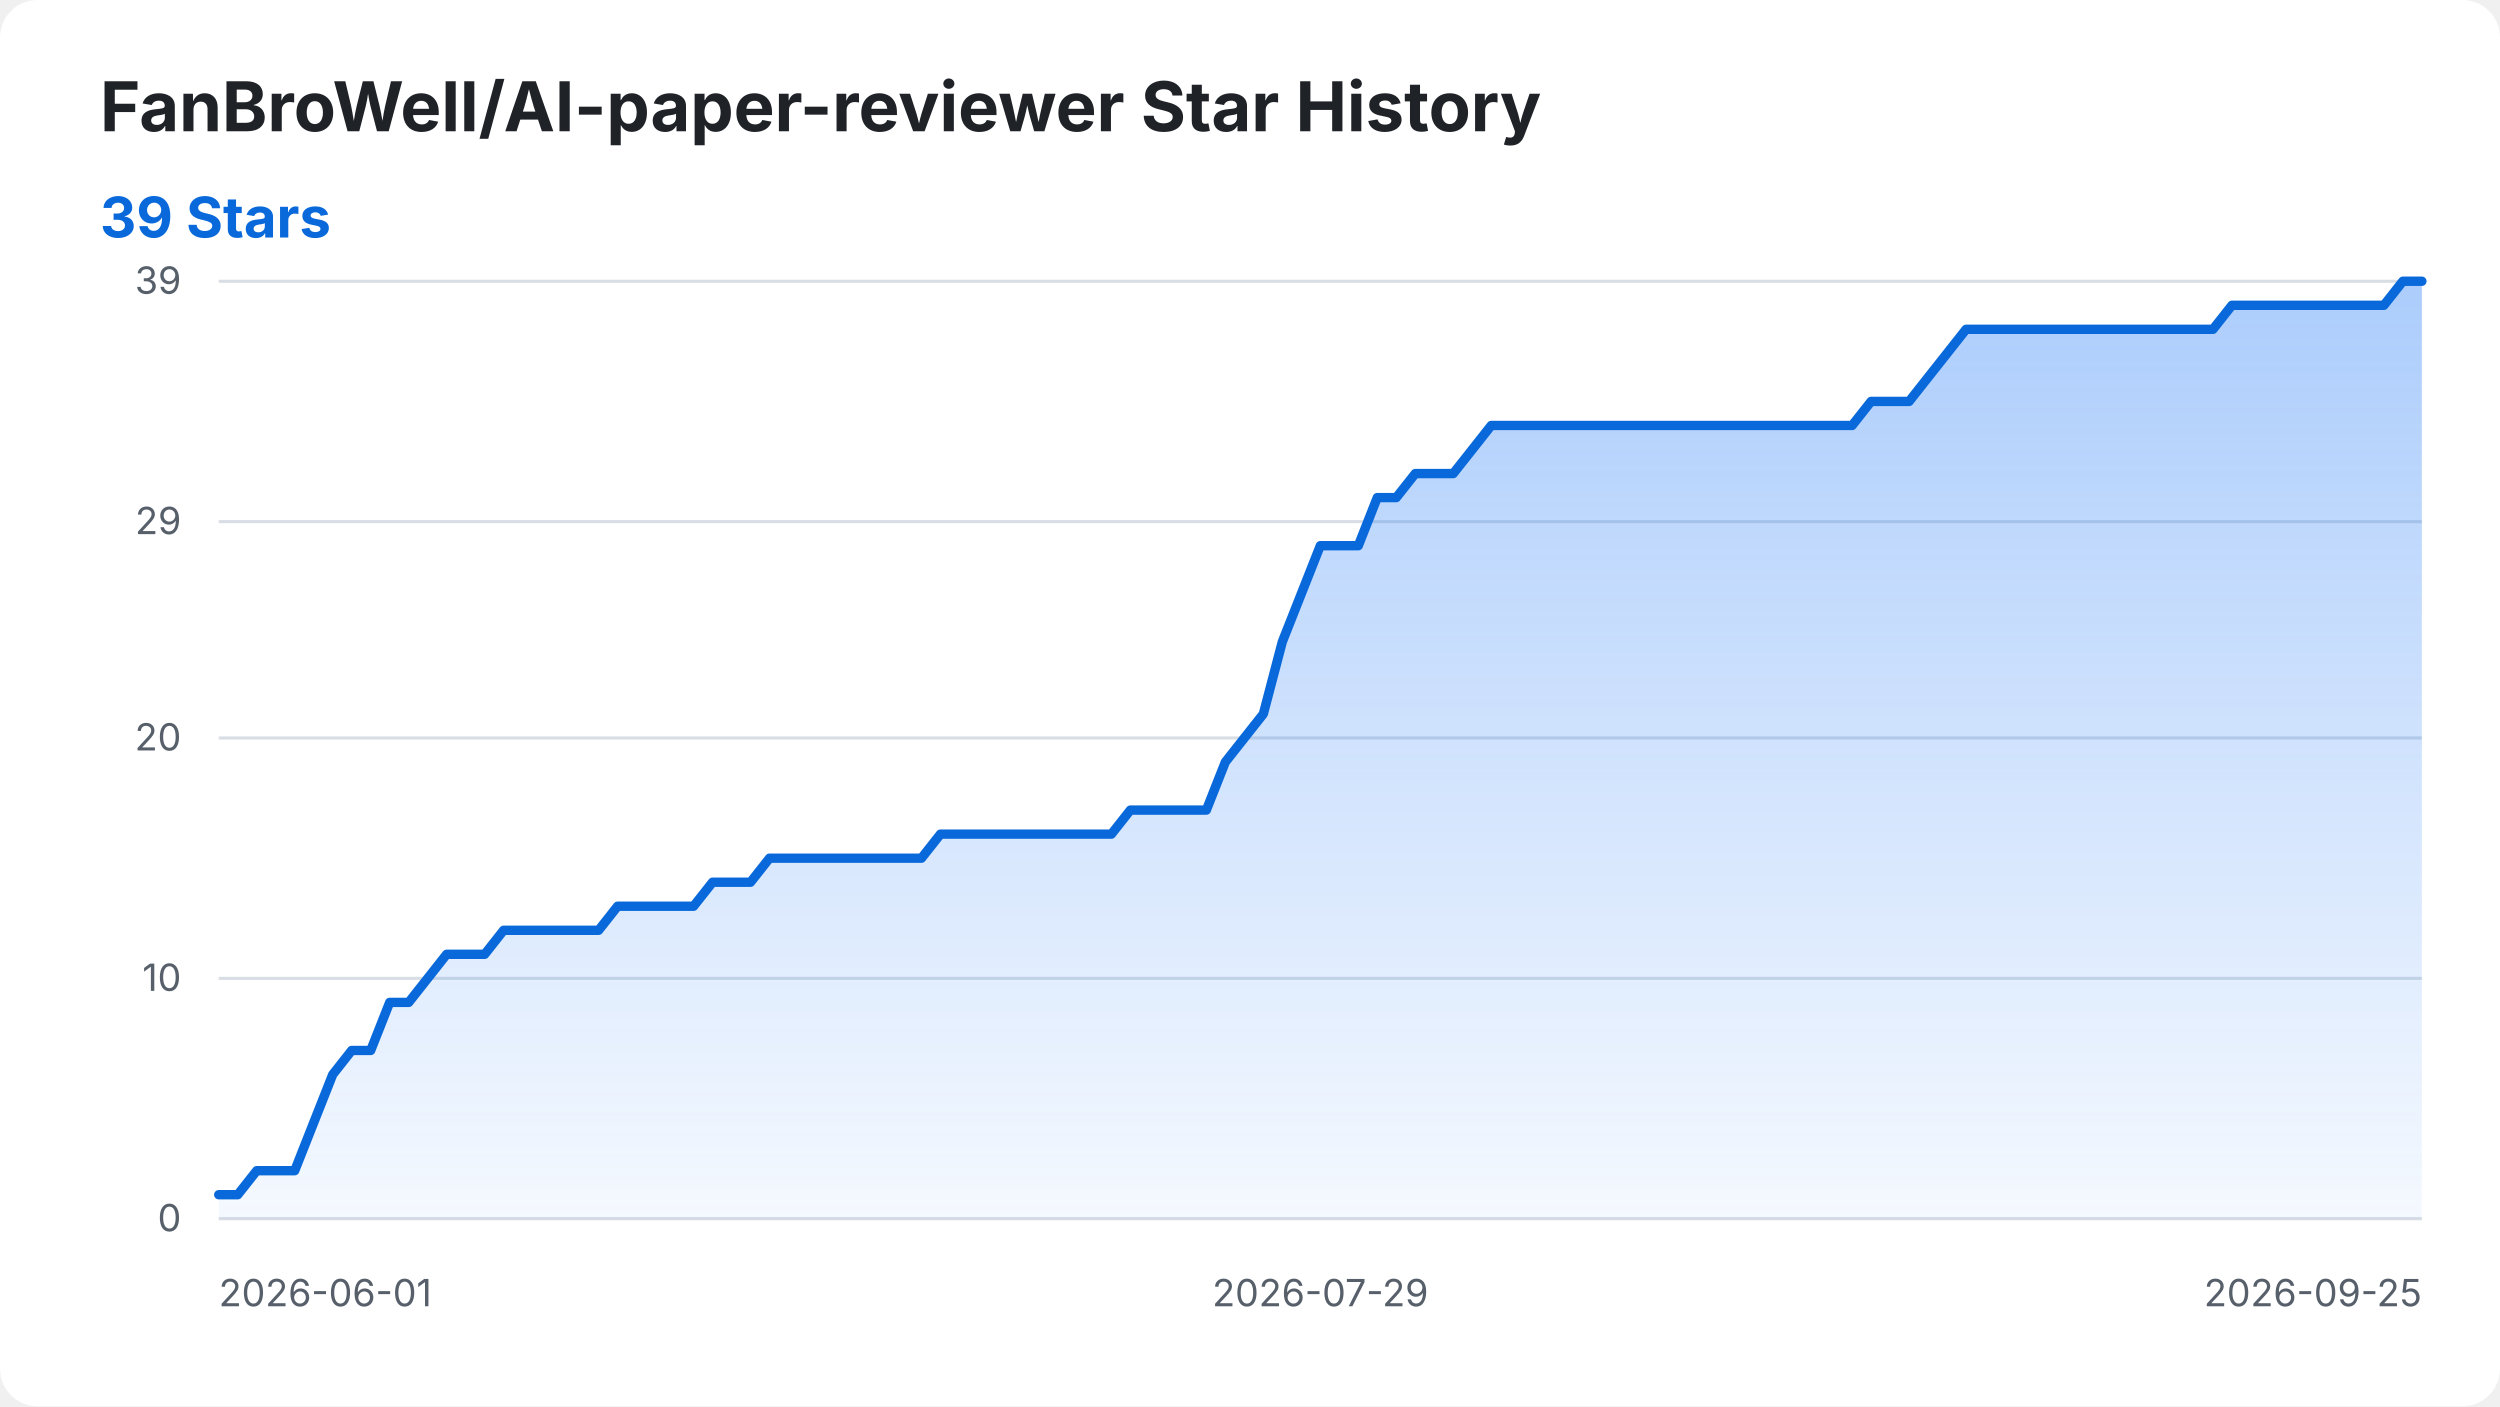
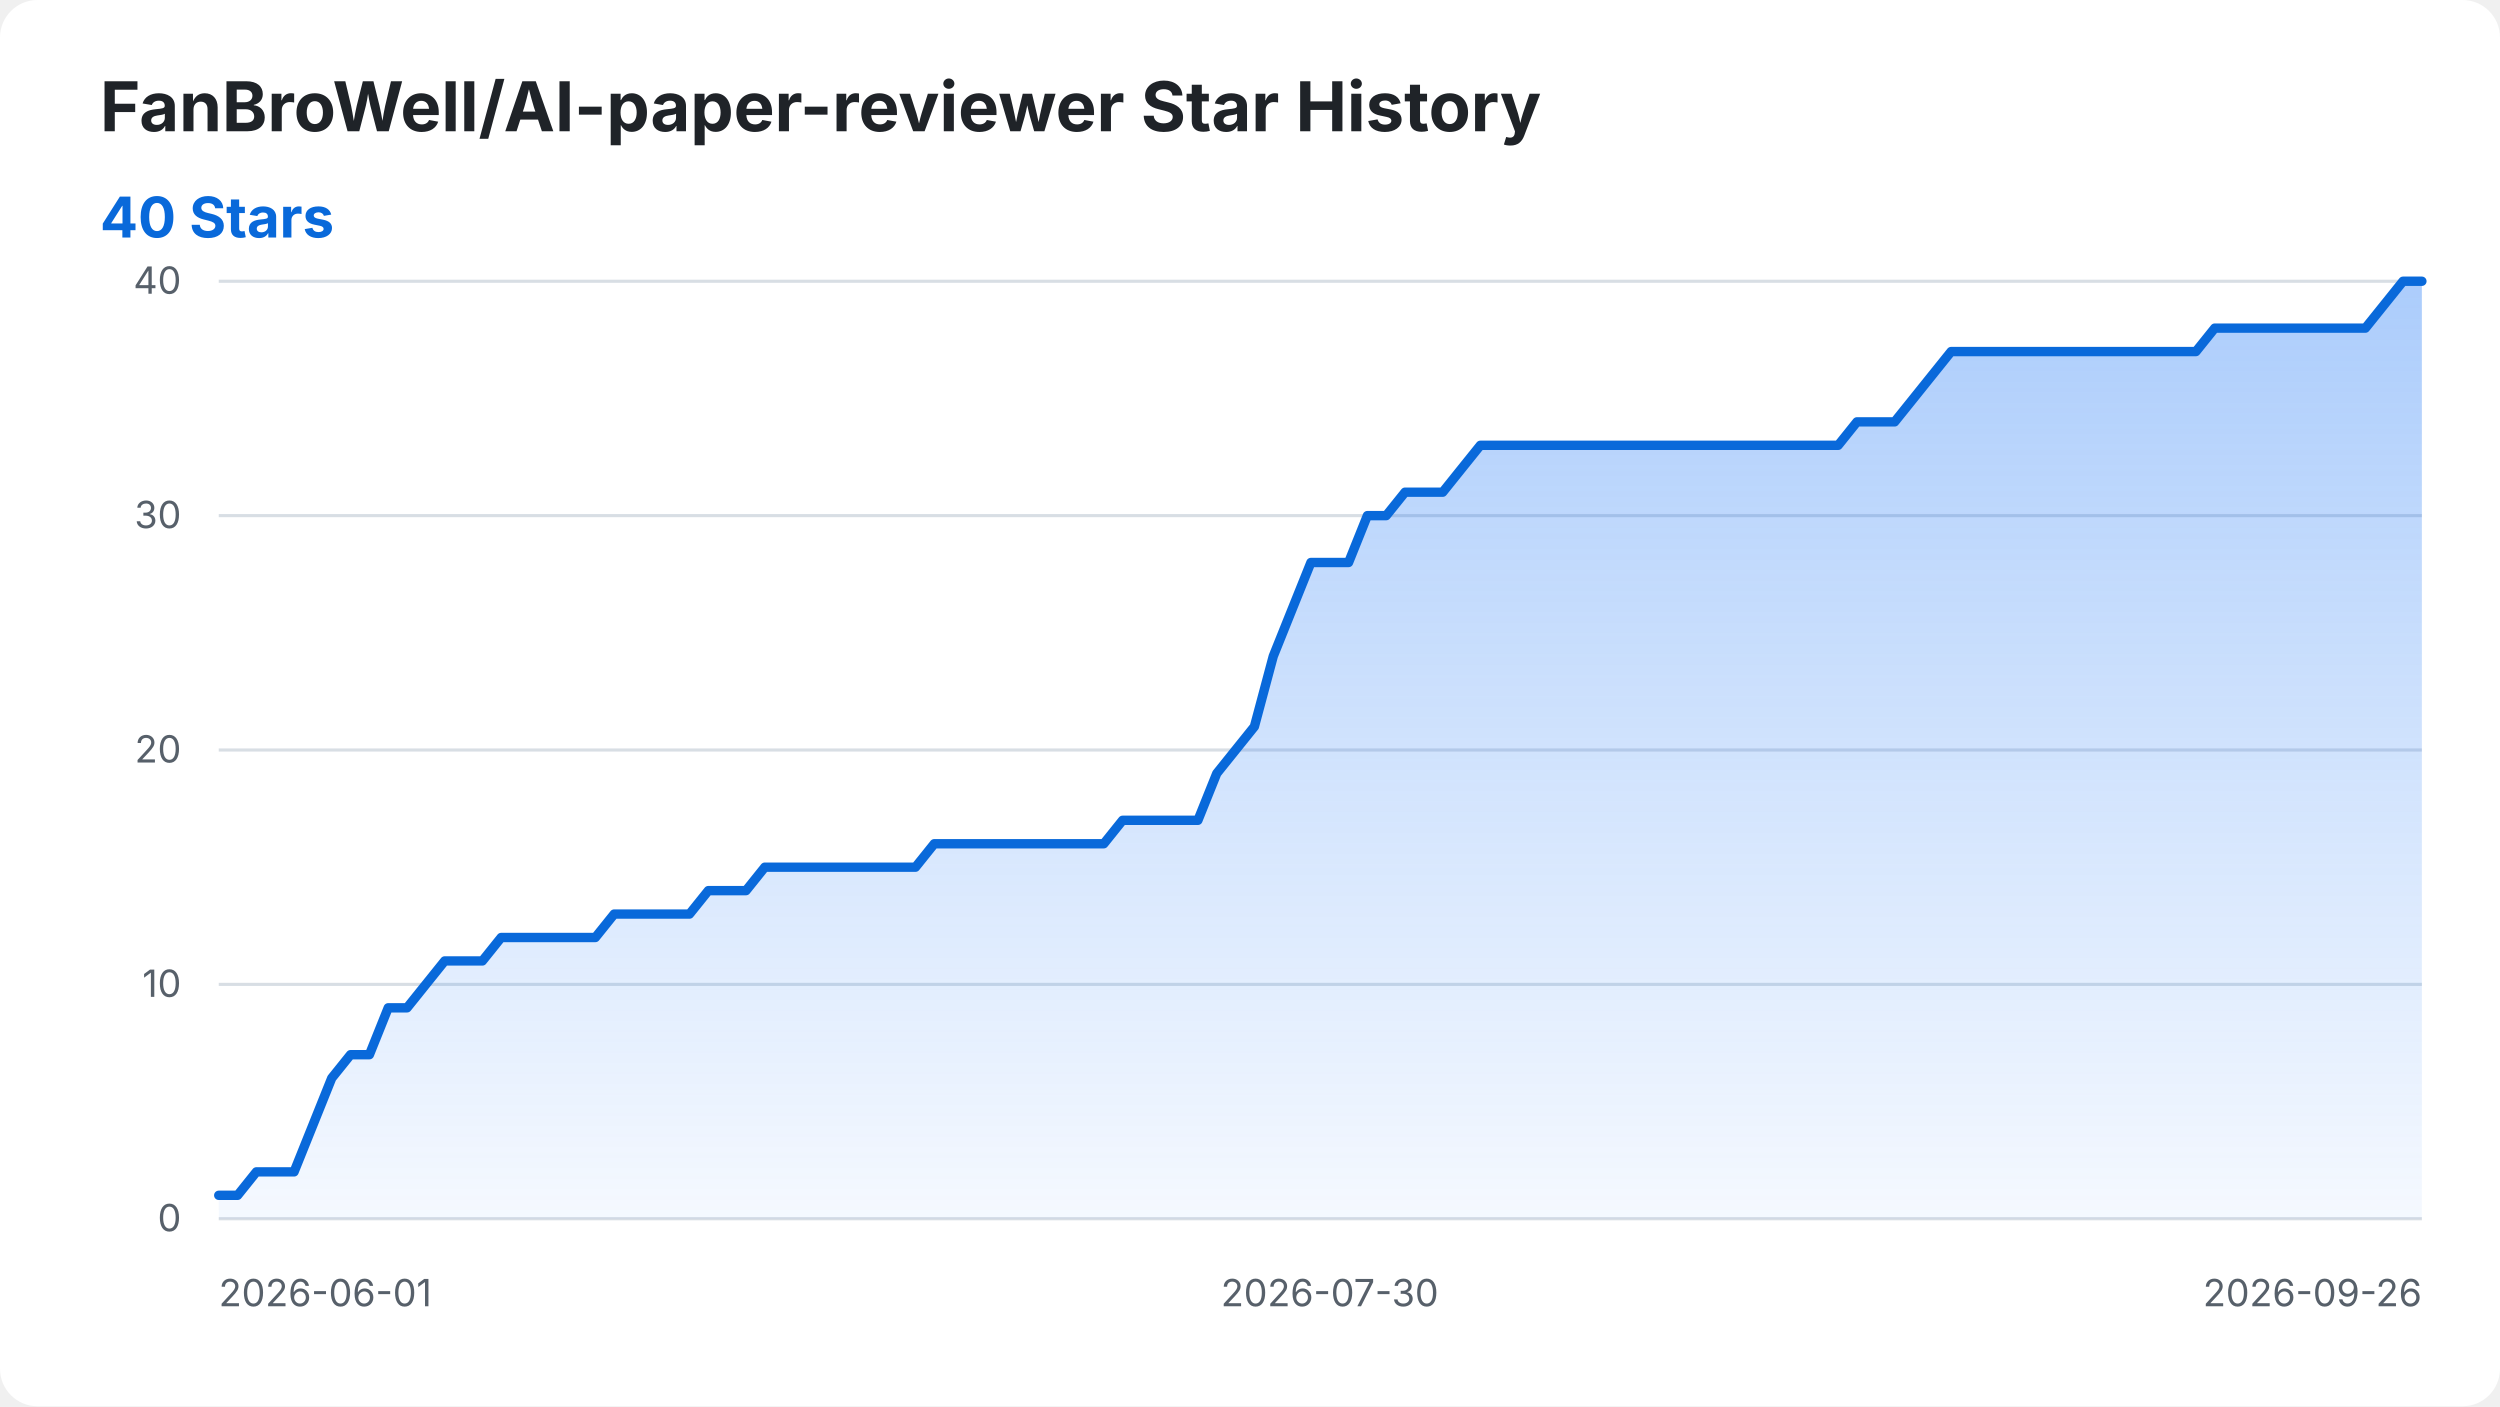
<svg xmlns="http://www.w3.org/2000/svg" width="800" height="450" viewBox="0 0 800 450" role="img" aria-labelledby="title desc">
  <style>
    .background { fill: #ffffff; }
    .title { fill: #1f2328; font: 700 22px -apple-system, BlinkMacSystemFont, "Segoe UI", sans-serif; }
    .summary { fill: #0969da; font: 700 18px -apple-system, BlinkMacSystemFont, "Segoe UI", sans-serif; }
    .axis-label { fill: #57606a; font: 12px -apple-system, BlinkMacSystemFont, "Segoe UI", sans-serif; }
    .grid { stroke: #d8dee4; stroke-width: 1; }
    .star-area { fill: url(#area-gradient); }
    .star-line { fill: none; stroke: #0969da; stroke-width: 3; stroke-linecap: round; stroke-linejoin: round; }
    @media (prefers-color-scheme: dark) {
      .background { fill: #0d1117; }
      .title { fill: #f0f6fc; }
      .axis-label { fill: #8b949e; }
      .grid { stroke: #30363d; }
      .summary { fill: #58a6ff; }
      .star-line { stroke: #58a6ff; }
    }
  </style>
  <defs>
    <linearGradient id="area-gradient" x1="0" y1="0" x2="0" y2="1">
      <stop offset="0%" stop-color="#2f81f7" stop-opacity="0.40" />
      <stop offset="100%" stop-color="#2f81f7" stop-opacity="0.05" />
    </linearGradient>
  </defs>
  <rect class="background" width="800" height="450" rx="12" />
  <text class="title" x="32" y="42">FanBroWell/AI-paper-reviewer Star History</text>
-   <text class="summary" x="32" y="76">39 Stars</text>
+   <text class="summary" x="32" y="76">40 Stars</text>
  <line class="grid" x1="70" y1="390.00" x2="775" y2="390.00" />
  <text class="axis-label" x="58" y="394.00" text-anchor="end">0</text>
-   <line class="grid" x1="70" y1="313.08" x2="775" y2="313.08" />
-   <text class="axis-label" x="58" y="317.08" text-anchor="end">10</text>
-   <line class="grid" x1="70" y1="236.15" x2="775" y2="236.15" />
-   <text class="axis-label" x="58" y="240.15" text-anchor="end">20</text>
-   <line class="grid" x1="70" y1="166.92" x2="775" y2="166.92" />
-   <text class="axis-label" x="58" y="170.92" text-anchor="end">29</text>
+   <line class="grid" x1="70" y1="315.00" x2="775" y2="315.00" />
+   <text class="axis-label" x="58" y="319.00" text-anchor="end">10</text>
+   <line class="grid" x1="70" y1="240.00" x2="775" y2="240.00" />
+   <text class="axis-label" x="58" y="244.00" text-anchor="end">20</text>
+   <line class="grid" x1="70" y1="165.00" x2="775" y2="165.00" />
+   <text class="axis-label" x="58" y="169.00" text-anchor="end">30</text>
  <line class="grid" x1="70" y1="90.00" x2="775" y2="90.00" />
-   <text class="axis-label" x="58" y="94.00" text-anchor="end">39</text>
+   <text class="axis-label" x="58" y="94.00" text-anchor="end">40</text>
  <text class="axis-label" x="70.00" y="418" text-anchor="start">2026-06-01</text>
-   <text class="axis-label" x="422.50" y="418" text-anchor="middle">2026-07-29</text>
-   <text class="axis-label" x="775.00" y="418" text-anchor="end">2026-09-25</text>
-   <path class="star-area" d="M 70.00 390.00 L 70.00 382.31 L 76.08 382.31 L 82.16 374.62 L 88.23 374.62 L 94.31 374.62 L 100.39 359.23 L 106.47 343.85 L 112.54 336.15 L 118.62 336.15 L 124.70 320.77 L 130.78 320.77 L 136.85 313.08 L 142.93 305.38 L 149.01 305.38 L 155.09 305.38 L 161.16 297.69 L 167.24 297.69 L 173.32 297.69 L 179.40 297.69 L 185.47 297.69 L 191.55 297.69 L 197.63 290.00 L 203.71 290.00 L 209.78 290.00 L 215.86 290.00 L 221.94 290.00 L 228.02 282.31 L 234.09 282.31 L 240.17 282.31 L 246.25 274.62 L 252.33 274.62 L 258.41 274.62 L 264.48 274.62 L 270.56 274.62 L 276.64 274.62 L 282.72 274.62 L 288.79 274.62 L 294.87 274.62 L 300.95 266.92 L 307.03 266.92 L 313.10 266.92 L 319.18 266.92 L 325.26 266.92 L 331.34 266.92 L 337.41 266.92 L 343.49 266.92 L 349.57 266.92 L 355.65 266.92 L 361.72 259.23 L 367.80 259.23 L 373.88 259.23 L 379.96 259.23 L 386.03 259.23 L 392.11 243.85 L 398.19 236.15 L 404.27 228.46 L 410.34 205.38 L 416.42 190.00 L 422.50 174.62 L 428.58 174.62 L 434.66 174.62 L 440.73 159.23 L 446.81 159.23 L 452.89 151.54 L 458.97 151.54 L 465.04 151.54 L 471.12 143.85 L 477.20 136.15 L 483.28 136.15 L 489.35 136.15 L 495.43 136.15 L 501.51 136.15 L 507.59 136.15 L 513.66 136.15 L 519.74 136.15 L 525.82 136.15 L 531.90 136.15 L 537.97 136.15 L 544.05 136.15 L 550.13 136.15 L 556.21 136.15 L 562.28 136.15 L 568.36 136.15 L 574.44 136.15 L 580.52 136.15 L 586.59 136.15 L 592.67 136.15 L 598.75 128.46 L 604.83 128.46 L 610.91 128.46 L 616.98 120.77 L 623.06 113.08 L 629.14 105.38 L 635.22 105.38 L 641.29 105.38 L 647.37 105.38 L 653.45 105.38 L 659.53 105.38 L 665.60 105.38 L 671.68 105.38 L 677.76 105.38 L 683.84 105.38 L 689.91 105.38 L 695.99 105.38 L 702.07 105.38 L 708.15 105.38 L 714.22 97.69 L 720.30 97.69 L 726.38 97.69 L 732.46 97.69 L 738.53 97.69 L 744.61 97.69 L 750.69 97.69 L 756.77 97.69 L 762.84 97.69 L 768.92 90.00 L 775.00 90.00 L 775.00 390.00 Z" />
-   <path class="star-line" d="M 70.00 382.31 L 76.08 382.31 L 82.16 374.62 L 88.23 374.62 L 94.31 374.62 L 100.39 359.23 L 106.47 343.85 L 112.54 336.15 L 118.62 336.15 L 124.70 320.77 L 130.78 320.77 L 136.85 313.08 L 142.93 305.38 L 149.01 305.38 L 155.09 305.38 L 161.16 297.69 L 167.24 297.69 L 173.32 297.69 L 179.40 297.69 L 185.47 297.69 L 191.55 297.69 L 197.63 290.00 L 203.71 290.00 L 209.78 290.00 L 215.86 290.00 L 221.94 290.00 L 228.02 282.31 L 234.09 282.31 L 240.17 282.31 L 246.25 274.62 L 252.33 274.62 L 258.41 274.62 L 264.48 274.62 L 270.56 274.62 L 276.64 274.62 L 282.72 274.62 L 288.79 274.62 L 294.87 274.62 L 300.95 266.92 L 307.03 266.92 L 313.10 266.92 L 319.18 266.92 L 325.26 266.92 L 331.34 266.92 L 337.41 266.92 L 343.49 266.92 L 349.57 266.92 L 355.65 266.92 L 361.72 259.23 L 367.80 259.23 L 373.88 259.23 L 379.96 259.23 L 386.03 259.23 L 392.11 243.85 L 398.19 236.15 L 404.27 228.46 L 410.34 205.38 L 416.42 190.00 L 422.50 174.62 L 428.58 174.62 L 434.66 174.62 L 440.73 159.23 L 446.81 159.23 L 452.89 151.54 L 458.97 151.54 L 465.04 151.54 L 471.12 143.85 L 477.20 136.15 L 483.28 136.15 L 489.35 136.15 L 495.43 136.15 L 501.51 136.15 L 507.59 136.15 L 513.66 136.15 L 519.74 136.15 L 525.82 136.15 L 531.90 136.15 L 537.97 136.15 L 544.05 136.15 L 550.13 136.15 L 556.21 136.15 L 562.28 136.15 L 568.36 136.15 L 574.44 136.15 L 580.52 136.15 L 586.59 136.15 L 592.67 136.15 L 598.75 128.46 L 604.83 128.46 L 610.91 128.46 L 616.98 120.77 L 623.06 113.08 L 629.14 105.38 L 635.22 105.38 L 641.29 105.38 L 647.37 105.38 L 653.45 105.38 L 659.53 105.38 L 665.60 105.38 L 671.68 105.38 L 677.76 105.38 L 683.84 105.38 L 689.91 105.38 L 695.99 105.38 L 702.07 105.38 L 708.15 105.38 L 714.22 97.69 L 720.30 97.69 L 726.38 97.69 L 732.46 97.69 L 738.53 97.69 L 744.61 97.69 L 750.69 97.69 L 756.77 97.69 L 762.84 97.69 L 768.92 90.00 L 775.00 90.00" />
+   <text class="axis-label" x="425.51" y="418" text-anchor="middle">2026-07-30</text>
+   <text class="axis-label" x="775.00" y="418" text-anchor="end">2026-09-26</text>
+   <path class="star-area" d="M 70.00 390.00 L 70.00 382.50 L 76.03 382.50 L 82.05 375.00 L 88.08 375.00 L 94.10 375.00 L 100.13 360.00 L 106.15 345.00 L 112.18 337.50 L 118.21 337.50 L 124.23 322.50 L 130.26 322.50 L 136.28 315.00 L 142.31 307.50 L 148.33 307.50 L 154.36 307.50 L 160.38 300.00 L 166.41 300.00 L 172.44 300.00 L 178.46 300.00 L 184.49 300.00 L 190.51 300.00 L 196.54 292.50 L 202.56 292.50 L 208.59 292.50 L 214.62 292.50 L 220.64 292.50 L 226.67 285.00 L 232.69 285.00 L 238.72 285.00 L 244.74 277.50 L 250.77 277.50 L 256.79 277.50 L 262.82 277.50 L 268.85 277.50 L 274.87 277.50 L 280.90 277.50 L 286.92 277.50 L 292.95 277.50 L 298.97 270.00 L 305.00 270.00 L 311.03 270.00 L 317.05 270.00 L 323.08 270.00 L 329.10 270.00 L 335.13 270.00 L 341.15 270.00 L 347.18 270.00 L 353.21 270.00 L 359.23 262.50 L 365.26 262.50 L 371.28 262.50 L 377.31 262.50 L 383.33 262.50 L 389.36 247.50 L 395.38 240.00 L 401.41 232.50 L 407.44 210.00 L 413.46 195.00 L 419.49 180.00 L 425.51 180.00 L 431.54 180.00 L 437.56 165.00 L 443.59 165.00 L 449.62 157.50 L 455.64 157.50 L 461.67 157.50 L 467.69 150.00 L 473.72 142.50 L 479.74 142.50 L 485.77 142.50 L 491.79 142.50 L 497.82 142.50 L 503.85 142.50 L 509.87 142.50 L 515.90 142.50 L 521.92 142.50 L 527.95 142.50 L 533.97 142.50 L 540.00 142.50 L 546.03 142.50 L 552.05 142.50 L 558.08 142.50 L 564.10 142.50 L 570.13 142.50 L 576.15 142.50 L 582.18 142.50 L 588.21 142.50 L 594.23 135.00 L 600.26 135.00 L 606.28 135.00 L 612.31 127.50 L 618.33 120.00 L 624.36 112.50 L 630.38 112.50 L 636.41 112.50 L 642.44 112.50 L 648.46 112.50 L 654.49 112.50 L 660.51 112.50 L 666.54 112.50 L 672.56 112.50 L 678.59 112.50 L 684.62 112.50 L 690.64 112.50 L 696.67 112.50 L 702.69 112.50 L 708.72 105.00 L 714.74 105.00 L 720.77 105.00 L 726.79 105.00 L 732.82 105.00 L 738.85 105.00 L 744.87 105.00 L 750.90 105.00 L 756.92 105.00 L 762.95 97.50 L 768.97 90.00 L 775.00 90.00 L 775.00 390.00 Z" />
+   <path class="star-line" d="M 70.00 382.50 L 76.03 382.50 L 82.05 375.00 L 88.08 375.00 L 94.10 375.00 L 100.13 360.00 L 106.15 345.00 L 112.18 337.50 L 118.21 337.50 L 124.23 322.50 L 130.26 322.50 L 136.28 315.00 L 142.31 307.50 L 148.33 307.50 L 154.36 307.50 L 160.38 300.00 L 166.41 300.00 L 172.44 300.00 L 178.46 300.00 L 184.49 300.00 L 190.51 300.00 L 196.54 292.50 L 202.56 292.50 L 208.59 292.50 L 214.62 292.50 L 220.64 292.50 L 226.67 285.00 L 232.69 285.00 L 238.72 285.00 L 244.74 277.50 L 250.77 277.50 L 256.79 277.50 L 262.82 277.50 L 268.85 277.50 L 274.87 277.50 L 280.90 277.50 L 286.92 277.50 L 292.95 277.50 L 298.97 270.00 L 305.00 270.00 L 311.03 270.00 L 317.05 270.00 L 323.08 270.00 L 329.10 270.00 L 335.13 270.00 L 341.15 270.00 L 347.18 270.00 L 353.21 270.00 L 359.23 262.50 L 365.26 262.50 L 371.28 262.50 L 377.31 262.50 L 383.33 262.50 L 389.36 247.50 L 395.38 240.00 L 401.41 232.50 L 407.44 210.00 L 413.46 195.00 L 419.49 180.00 L 425.51 180.00 L 431.54 180.00 L 437.56 165.00 L 443.59 165.00 L 449.62 157.50 L 455.64 157.50 L 461.67 157.50 L 467.69 150.00 L 473.72 142.50 L 479.74 142.50 L 485.77 142.50 L 491.79 142.50 L 497.82 142.50 L 503.85 142.50 L 509.87 142.50 L 515.90 142.50 L 521.92 142.50 L 527.95 142.50 L 533.97 142.50 L 540.00 142.50 L 546.03 142.50 L 552.05 142.50 L 558.08 142.50 L 564.10 142.50 L 570.13 142.50 L 576.15 142.50 L 582.18 142.50 L 588.21 142.50 L 594.23 135.00 L 600.26 135.00 L 606.28 135.00 L 612.31 127.50 L 618.33 120.00 L 624.36 112.50 L 630.38 112.50 L 636.41 112.50 L 642.44 112.50 L 648.46 112.50 L 654.49 112.50 L 660.51 112.50 L 666.54 112.50 L 672.56 112.50 L 678.59 112.50 L 684.62 112.50 L 690.64 112.50 L 696.67 112.50 L 702.69 112.50 L 708.72 105.00 L 714.74 105.00 L 720.77 105.00 L 726.79 105.00 L 732.82 105.00 L 738.85 105.00 L 744.87 105.00 L 750.90 105.00 L 756.92 105.00 L 762.95 97.50 L 768.97 90.00 L 775.00 90.00" />
</svg>
